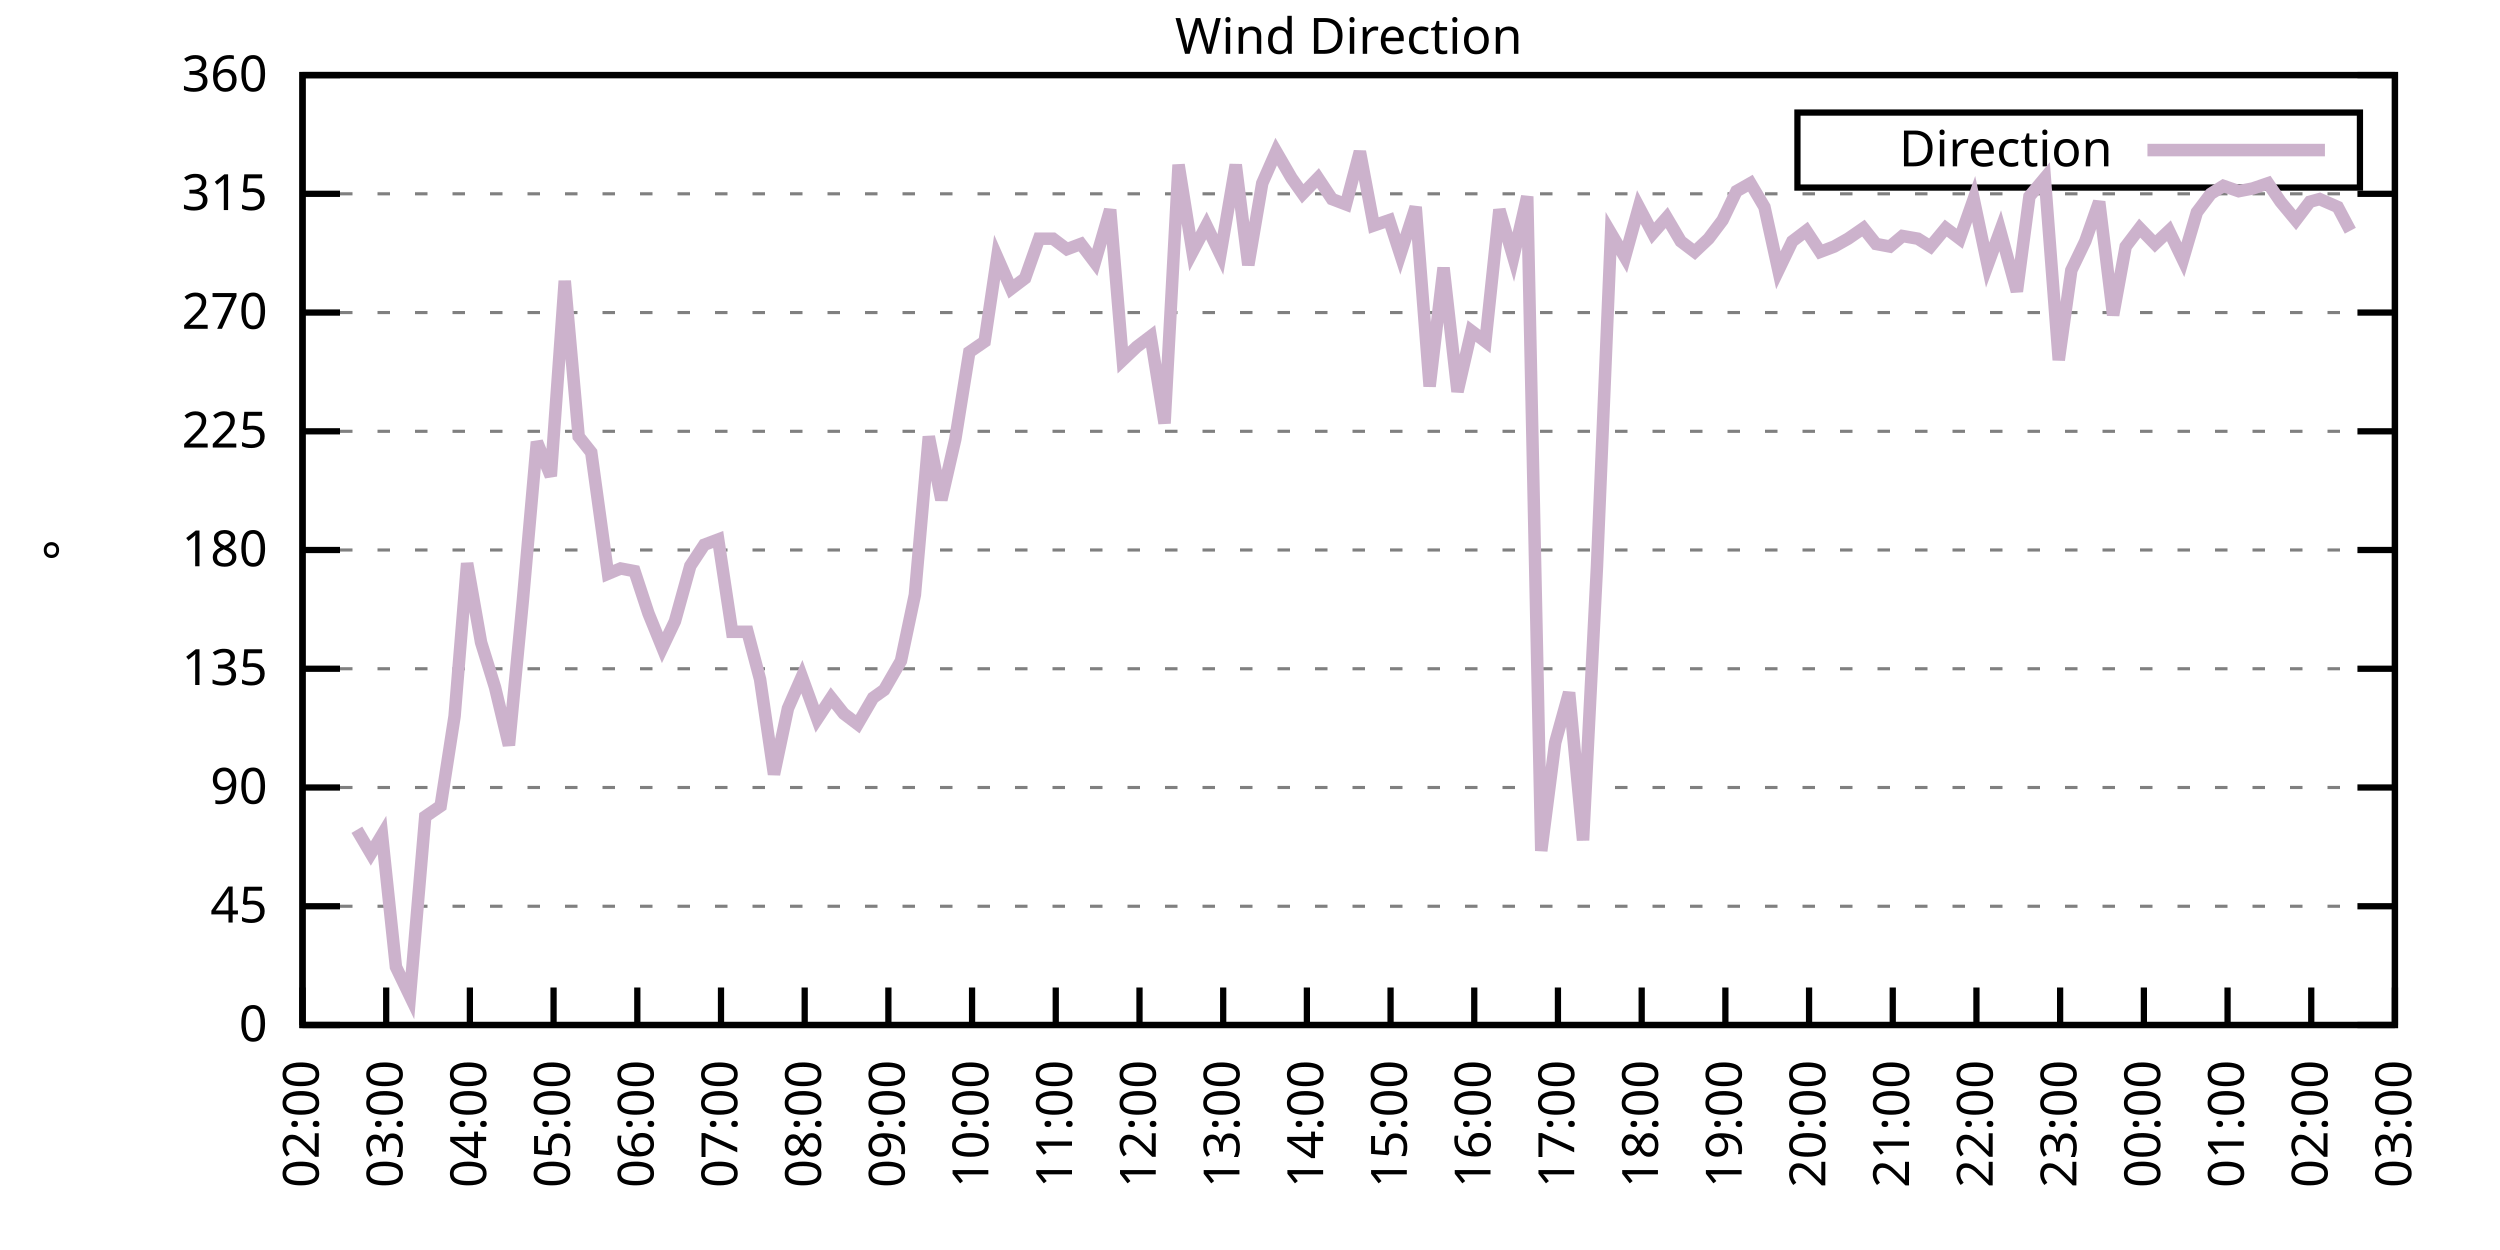
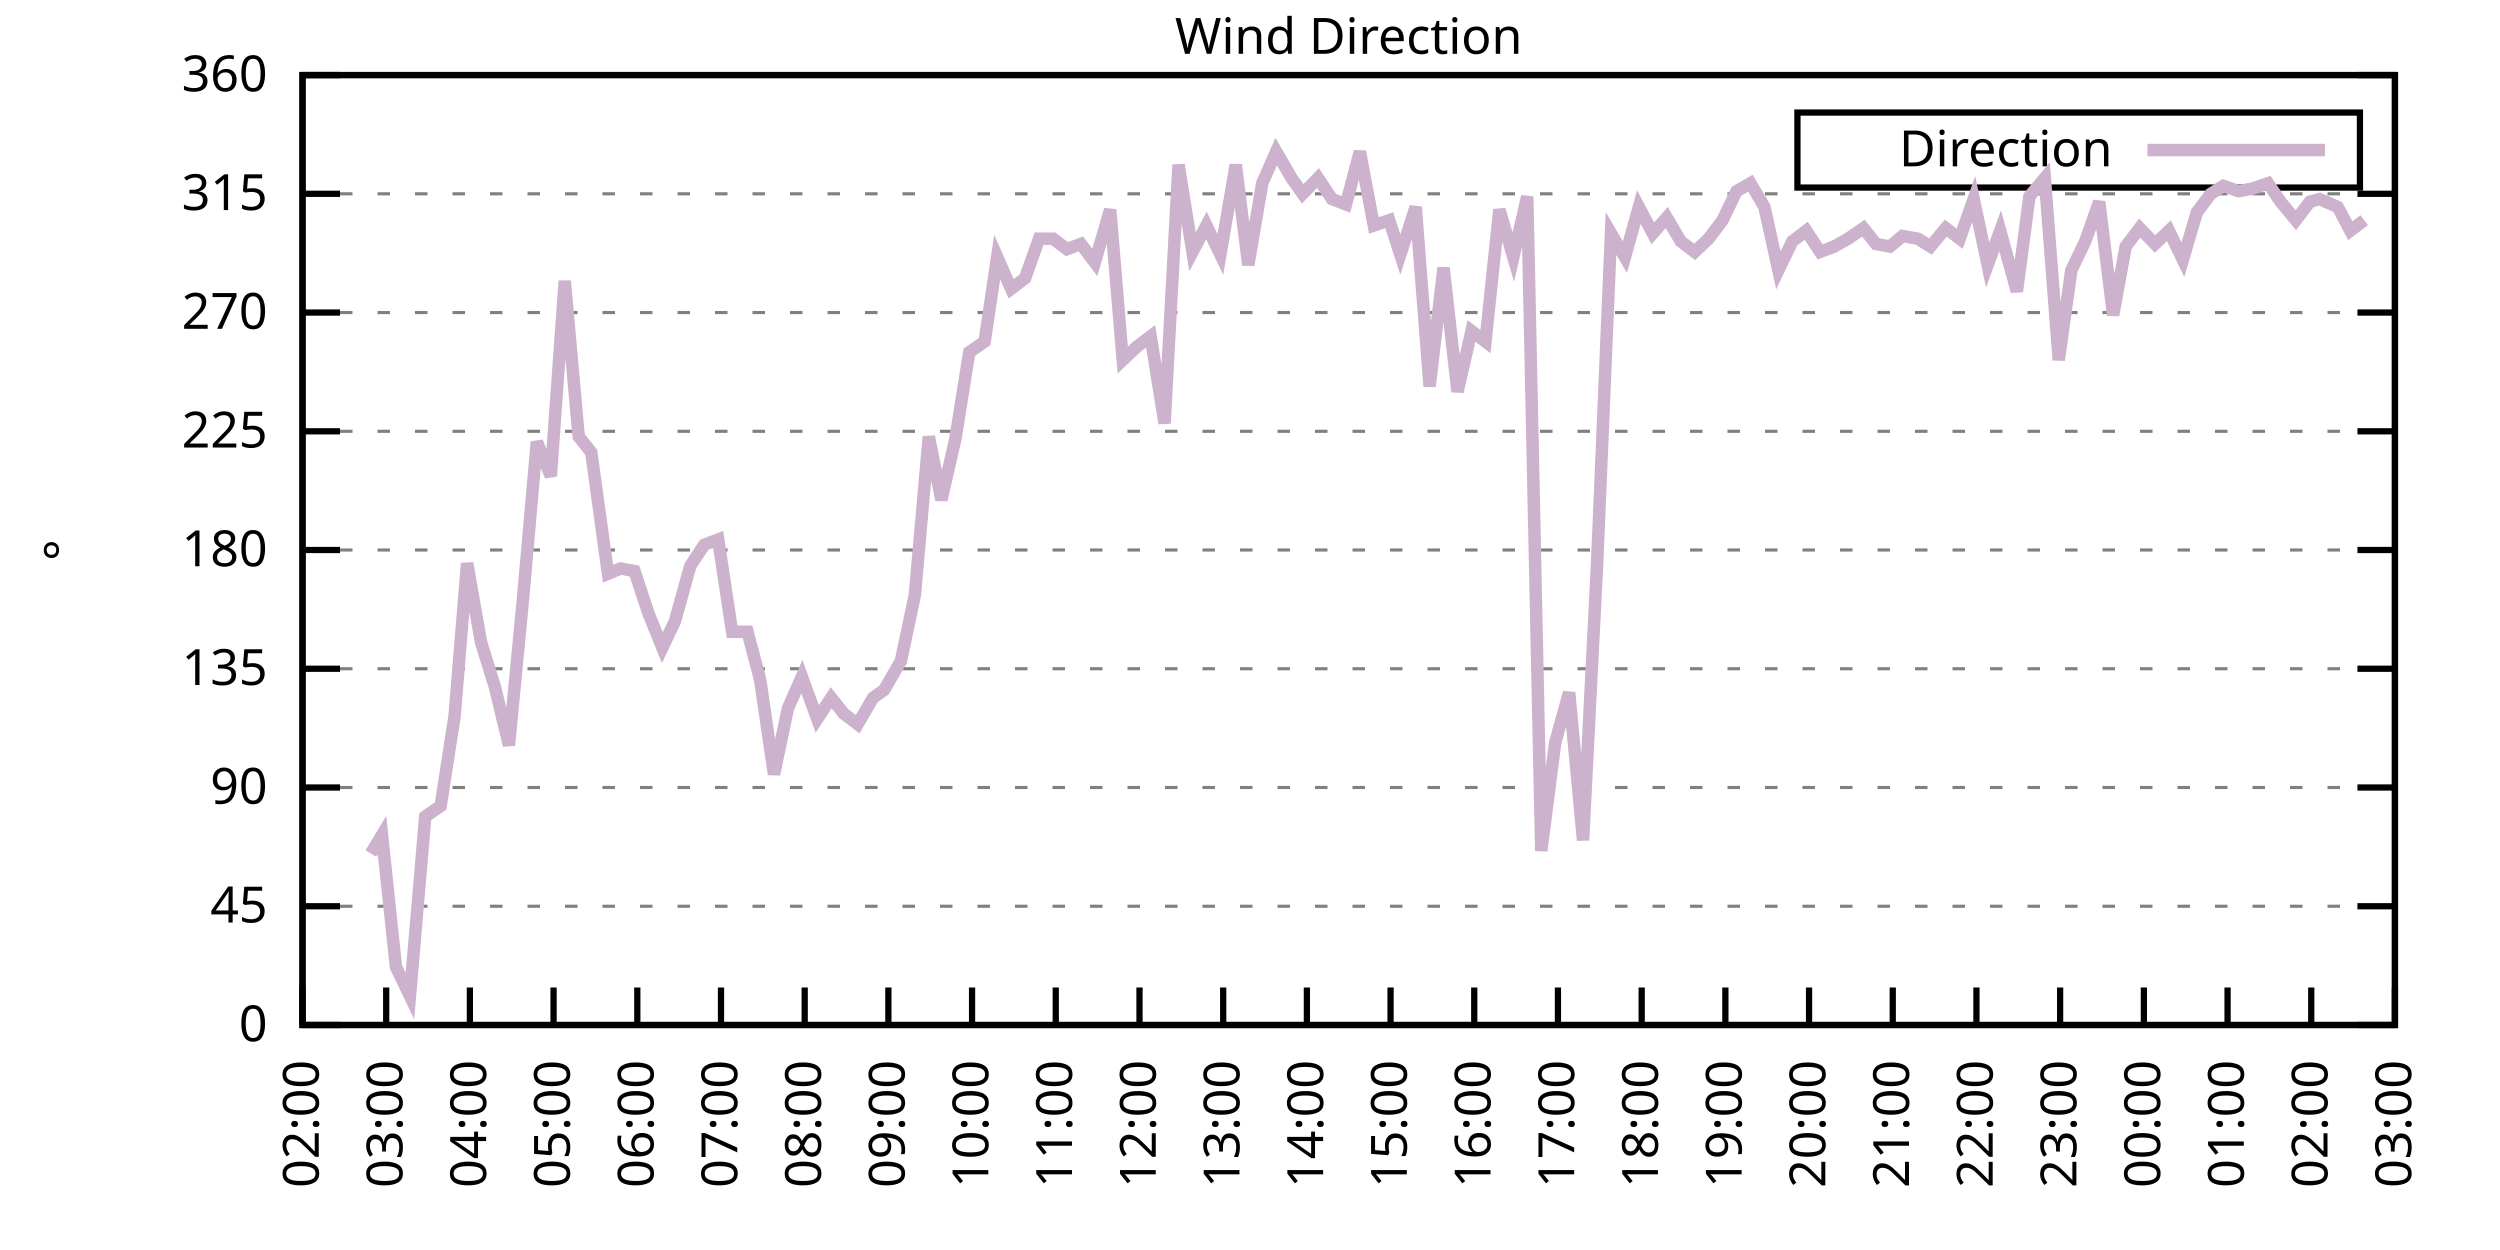
<svg xmlns="http://www.w3.org/2000/svg" xmlns:xlink="http://www.w3.org/1999/xlink" width="400" height="200" viewBox="0 0 400 200">
  <g id="gnuplot_canvas">
    <rect x="0" y="0" width="400" height="200" fill="none" />
    <defs>
      <circle id="gpDot" r="0.5" stroke-width="0.5" stroke="currentColor" />
      <path id="gpPt0" stroke-width="0.333" stroke="currentColor" d="M-1,0 h2 M0,-1 v2" />
      <path id="gpPt1" stroke-width="0.333" stroke="currentColor" d="M-1,-1 L1,1 M1,-1 L-1,1" />
      <path id="gpPt2" stroke-width="0.333" stroke="currentColor" d="M-1,0 L1,0 M0,-1 L0,1 M-1,-1 L1,1 M-1,1 L1,-1" />
      <rect id="gpPt3" stroke-width="0.333" stroke="currentColor" x="-1" y="-1" width="2" height="2" />
      <rect id="gpPt4" stroke-width="0.333" stroke="currentColor" fill="currentColor" x="-1" y="-1" width="2" height="2" />
      <circle id="gpPt5" stroke-width="0.333" stroke="currentColor" cx="0" cy="0" r="1" />
      <use xlink:href="#gpPt5" id="gpPt6" fill="currentColor" stroke="none" />
      <path id="gpPt7" stroke-width="0.333" stroke="currentColor" d="M0,-1.33 L-1.33,0.67 L1.33,0.67 z" />
      <use xlink:href="#gpPt7" id="gpPt8" fill="currentColor" stroke="none" />
      <use xlink:href="#gpPt7" id="gpPt9" stroke="currentColor" transform="rotate(180)" />
      <use xlink:href="#gpPt9" id="gpPt10" fill="currentColor" stroke="none" />
      <use xlink:href="#gpPt3" id="gpPt11" stroke="currentColor" transform="rotate(45)" />
      <use xlink:href="#gpPt11" id="gpPt12" fill="currentColor" stroke="none" />
      <path id="gpPt13" stroke-width="0.333" stroke="currentColor" d="M0,1.330 L1.265,0.411 L0.782,-1.067 L-0.782,-1.076 L-1.265,0.411 z" />
      <use xlink:href="#gpPt13" id="gpPt14" fill="currentColor" stroke="none" />
      <filter id="textbox" filterUnits="objectBoundingBox" x="0" y="0" height="1" width="1">
        <feFlood flood-color="white" flood-opacity="1" result="bgnd" />
        <feComposite in="SourceGraphic" in2="bgnd" operator="atop" />
      </filter>
      <filter id="greybox" filterUnits="objectBoundingBox" x="0" y="0" height="1" width="1">
        <feFlood flood-color="lightgrey" flood-opacity="1" result="grey" />
        <feComposite in="SourceGraphic" in2="grey" operator="atop" />
      </filter>
    </defs>
    <g fill="none" color="white" stroke="currentColor" stroke-width="1.00" stroke-linecap="butt" stroke-linejoin="miter">
</g>
    <g fill="none" color="black" stroke="currentColor" stroke-width="1.00" stroke-linecap="butt" stroke-linejoin="miter">
      <g stroke="none" shape-rendering="crispEdges">
        <polygon fill="rgb(255, 255, 255)" points="48.40,164.00 383.18,164.00 383.18,12.02 48.40,12.02 " />
      </g>
    </g>
    <g fill="none" color="black" stroke="currentColor" stroke-width="1.00" stroke-linecap="butt" stroke-linejoin="miter">
</g>
    <g fill="none" color="black" stroke="black" stroke-width="0.50" stroke-linecap="butt" stroke-linejoin="miter">
</g>
    <g fill="none" color="gray" stroke="currentColor" stroke-width="0.50" stroke-linecap="butt" stroke-linejoin="miter">
      <path stroke="gray" stroke-dasharray="2,4" class="gridline" d="M48.40,164.00 L383.19,164.00  " />
    </g>
    <g fill="none" color="gray" stroke="gray" stroke-width="1.00" stroke-linecap="butt" stroke-linejoin="miter">
</g>
    <g fill="none" color="black" stroke="currentColor" stroke-width="1.00" stroke-linecap="butt" stroke-linejoin="miter">
      <path stroke="black" d="M48.40,164.00 L54.40,164.00 M383.19,164.00 L377.19,164.00  " />
      <g transform="translate(42.80,166.60)" stroke="none" fill="black" font-family="Sans" font-size="8.00" text-anchor="end">
        <text>
          <tspan font-family="Sans"> 0</tspan>
        </text>
      </g>
    </g>
    <g fill="none" color="black" stroke="currentColor" stroke-width="1.00" stroke-linecap="butt" stroke-linejoin="miter">
</g>
    <g fill="none" color="black" stroke="black" stroke-width="0.50" stroke-linecap="butt" stroke-linejoin="miter">
</g>
    <g fill="none" color="gray" stroke="currentColor" stroke-width="0.50" stroke-linecap="butt" stroke-linejoin="miter">
      <path stroke="gray" stroke-dasharray="2,4" class="gridline" d="M48.40,145.00 L383.19,145.00  " />
    </g>
    <g fill="none" color="gray" stroke="gray" stroke-width="1.00" stroke-linecap="butt" stroke-linejoin="miter">
</g>
    <g fill="none" color="black" stroke="currentColor" stroke-width="1.00" stroke-linecap="butt" stroke-linejoin="miter">
      <path stroke="black" d="M48.40,145.00 L54.40,145.00 M383.19,145.00 L377.19,145.00  " />
      <g transform="translate(42.80,147.60)" stroke="none" fill="black" font-family="Sans" font-size="8.00" text-anchor="end">
        <text>
          <tspan font-family="Sans"> 45</tspan>
        </text>
      </g>
    </g>
    <g fill="none" color="black" stroke="currentColor" stroke-width="1.00" stroke-linecap="butt" stroke-linejoin="miter">
</g>
    <g fill="none" color="black" stroke="black" stroke-width="0.50" stroke-linecap="butt" stroke-linejoin="miter">
</g>
    <g fill="none" color="gray" stroke="currentColor" stroke-width="0.50" stroke-linecap="butt" stroke-linejoin="miter">
      <path stroke="gray" stroke-dasharray="2,4" class="gridline" d="M48.40,126.00 L383.19,126.00  " />
    </g>
    <g fill="none" color="gray" stroke="gray" stroke-width="1.00" stroke-linecap="butt" stroke-linejoin="miter">
</g>
    <g fill="none" color="black" stroke="currentColor" stroke-width="1.00" stroke-linecap="butt" stroke-linejoin="miter">
      <path stroke="black" d="M48.40,126.00 L54.40,126.00 M383.19,126.00 L377.19,126.00  " />
      <g transform="translate(42.80,128.60)" stroke="none" fill="black" font-family="Sans" font-size="8.00" text-anchor="end">
        <text>
          <tspan font-family="Sans"> 90</tspan>
        </text>
      </g>
    </g>
    <g fill="none" color="black" stroke="currentColor" stroke-width="1.00" stroke-linecap="butt" stroke-linejoin="miter">
</g>
    <g fill="none" color="black" stroke="black" stroke-width="0.50" stroke-linecap="butt" stroke-linejoin="miter">
</g>
    <g fill="none" color="gray" stroke="currentColor" stroke-width="0.50" stroke-linecap="butt" stroke-linejoin="miter">
      <path stroke="gray" stroke-dasharray="2,4" class="gridline" d="M48.40,107.00 L383.19,107.00  " />
    </g>
    <g fill="none" color="gray" stroke="gray" stroke-width="1.00" stroke-linecap="butt" stroke-linejoin="miter">
</g>
    <g fill="none" color="black" stroke="currentColor" stroke-width="1.00" stroke-linecap="butt" stroke-linejoin="miter">
      <path stroke="black" d="M48.40,107.00 L54.40,107.00 M383.19,107.00 L377.19,107.00  " />
      <g transform="translate(42.80,109.60)" stroke="none" fill="black" font-family="Sans" font-size="8.00" text-anchor="end">
        <text>
          <tspan font-family="Sans"> 135</tspan>
        </text>
      </g>
    </g>
    <g fill="none" color="black" stroke="currentColor" stroke-width="1.00" stroke-linecap="butt" stroke-linejoin="miter">
</g>
    <g fill="none" color="black" stroke="black" stroke-width="0.50" stroke-linecap="butt" stroke-linejoin="miter">
</g>
    <g fill="none" color="gray" stroke="currentColor" stroke-width="0.50" stroke-linecap="butt" stroke-linejoin="miter">
      <path stroke="gray" stroke-dasharray="2,4" class="gridline" d="M48.40,88.00 L383.19,88.00  " />
    </g>
    <g fill="none" color="gray" stroke="gray" stroke-width="1.00" stroke-linecap="butt" stroke-linejoin="miter">
</g>
    <g fill="none" color="black" stroke="currentColor" stroke-width="1.00" stroke-linecap="butt" stroke-linejoin="miter">
      <path stroke="black" d="M48.40,88.00 L54.40,88.00 M383.19,88.00 L377.19,88.00  " />
      <g transform="translate(42.80,90.60)" stroke="none" fill="black" font-family="Sans" font-size="8.00" text-anchor="end">
        <text>
          <tspan font-family="Sans"> 180</tspan>
        </text>
      </g>
    </g>
    <g fill="none" color="black" stroke="currentColor" stroke-width="1.00" stroke-linecap="butt" stroke-linejoin="miter">
</g>
    <g fill="none" color="black" stroke="black" stroke-width="0.50" stroke-linecap="butt" stroke-linejoin="miter">
</g>
    <g fill="none" color="gray" stroke="currentColor" stroke-width="0.50" stroke-linecap="butt" stroke-linejoin="miter">
      <path stroke="gray" stroke-dasharray="2,4" class="gridline" d="M48.40,69.01 L383.19,69.01  " />
    </g>
    <g fill="none" color="gray" stroke="gray" stroke-width="1.00" stroke-linecap="butt" stroke-linejoin="miter">
</g>
    <g fill="none" color="black" stroke="currentColor" stroke-width="1.00" stroke-linecap="butt" stroke-linejoin="miter">
      <path stroke="black" d="M48.40,69.01 L54.40,69.01 M383.19,69.01 L377.19,69.01  " />
      <g transform="translate(42.80,71.61)" stroke="none" fill="black" font-family="Sans" font-size="8.00" text-anchor="end">
        <text>
          <tspan font-family="Sans"> 225</tspan>
        </text>
      </g>
    </g>
    <g fill="none" color="black" stroke="currentColor" stroke-width="1.00" stroke-linecap="butt" stroke-linejoin="miter">
</g>
    <g fill="none" color="black" stroke="black" stroke-width="0.50" stroke-linecap="butt" stroke-linejoin="miter">
</g>
    <g fill="none" color="gray" stroke="currentColor" stroke-width="0.50" stroke-linecap="butt" stroke-linejoin="miter">
      <path stroke="gray" stroke-dasharray="2,4" class="gridline" d="M48.40,50.01 L383.19,50.01  " />
    </g>
    <g fill="none" color="gray" stroke="gray" stroke-width="1.00" stroke-linecap="butt" stroke-linejoin="miter">
</g>
    <g fill="none" color="black" stroke="currentColor" stroke-width="1.00" stroke-linecap="butt" stroke-linejoin="miter">
      <path stroke="black" d="M48.40,50.01 L54.40,50.01 M383.19,50.01 L377.19,50.01  " />
      <g transform="translate(42.80,52.61)" stroke="none" fill="black" font-family="Sans" font-size="8.00" text-anchor="end">
        <text>
          <tspan font-family="Sans"> 270</tspan>
        </text>
      </g>
    </g>
    <g fill="none" color="black" stroke="currentColor" stroke-width="1.00" stroke-linecap="butt" stroke-linejoin="miter">
</g>
    <g fill="none" color="black" stroke="black" stroke-width="0.50" stroke-linecap="butt" stroke-linejoin="miter">
</g>
    <g fill="none" color="gray" stroke="currentColor" stroke-width="0.50" stroke-linecap="butt" stroke-linejoin="miter">
      <path stroke="gray" stroke-dasharray="2,4" class="gridline" d="M48.40,31.01 L383.19,31.01  " />
    </g>
    <g fill="none" color="gray" stroke="gray" stroke-width="1.00" stroke-linecap="butt" stroke-linejoin="miter">
</g>
    <g fill="none" color="black" stroke="currentColor" stroke-width="1.00" stroke-linecap="butt" stroke-linejoin="miter">
      <path stroke="black" d="M48.40,31.01 L54.40,31.01 M383.19,31.01 L377.19,31.01  " />
      <g transform="translate(42.80,33.61)" stroke="none" fill="black" font-family="Sans" font-size="8.00" text-anchor="end">
        <text>
          <tspan font-family="Sans"> 315</tspan>
        </text>
      </g>
    </g>
    <g fill="none" color="black" stroke="currentColor" stroke-width="1.00" stroke-linecap="butt" stroke-linejoin="miter">
</g>
    <g fill="none" color="black" stroke="black" stroke-width="0.50" stroke-linecap="butt" stroke-linejoin="miter">
</g>
    <g fill="none" color="gray" stroke="currentColor" stroke-width="0.50" stroke-linecap="butt" stroke-linejoin="miter">
      <path stroke="gray" stroke-dasharray="2,4" class="gridline" d="M48.40,12.01 L383.19,12.01  " />
    </g>
    <g fill="none" color="gray" stroke="gray" stroke-width="1.00" stroke-linecap="butt" stroke-linejoin="miter">
</g>
    <g fill="none" color="black" stroke="currentColor" stroke-width="1.00" stroke-linecap="butt" stroke-linejoin="miter">
      <path stroke="black" d="M48.40,12.01 L54.40,12.01 M383.19,12.01 L377.19,12.01  " />
      <g transform="translate(42.80,14.61)" stroke="none" fill="black" font-family="Sans" font-size="8.00" text-anchor="end">
        <text>
          <tspan font-family="Sans"> 360</tspan>
        </text>
      </g>
    </g>
    <g fill="none" color="black" stroke="currentColor" stroke-width="1.00" stroke-linecap="butt" stroke-linejoin="miter">
      <path stroke="black" d="M48.40,164.00 L48.40,158.00  " />
      <g transform="translate(51.00,169.60) rotate(270.00)" stroke="none" fill="black" font-family="Sans" font-size="8.00" text-anchor="end">
        <text>
          <tspan font-family="Sans">02:00</tspan>
        </text>
      </g>
    </g>
    <g fill="none" color="black" stroke="currentColor" stroke-width="1.00" stroke-linecap="butt" stroke-linejoin="miter">
      <path stroke="black" d="M61.79,164.00 L61.79,158.00  " />
      <g transform="translate(64.39,169.60) rotate(270.00)" stroke="none" fill="black" font-family="Sans" font-size="8.00" text-anchor="end">
        <text>
          <tspan font-family="Sans">03:00</tspan>
        </text>
      </g>
    </g>
    <g fill="none" color="black" stroke="currentColor" stroke-width="1.00" stroke-linecap="butt" stroke-linejoin="miter">
      <path stroke="black" d="M75.18,164.00 L75.18,158.00  " />
      <g transform="translate(77.78,169.60) rotate(270.00)" stroke="none" fill="black" font-family="Sans" font-size="8.00" text-anchor="end">
        <text>
          <tspan font-family="Sans">04:00</tspan>
        </text>
      </g>
    </g>
    <g fill="none" color="black" stroke="currentColor" stroke-width="1.00" stroke-linecap="butt" stroke-linejoin="miter">
      <path stroke="black" d="M88.57,164.00 L88.57,158.00  " />
      <g transform="translate(91.17,169.60) rotate(270.00)" stroke="none" fill="black" font-family="Sans" font-size="8.00" text-anchor="end">
        <text>
          <tspan font-family="Sans">05:00</tspan>
        </text>
      </g>
    </g>
    <g fill="none" color="black" stroke="currentColor" stroke-width="1.00" stroke-linecap="butt" stroke-linejoin="miter">
      <path stroke="black" d="M101.97,164.00 L101.97,158.00  " />
      <g transform="translate(104.57,169.60) rotate(270.00)" stroke="none" fill="black" font-family="Sans" font-size="8.00" text-anchor="end">
        <text>
          <tspan font-family="Sans">06:00</tspan>
        </text>
      </g>
    </g>
    <g fill="none" color="black" stroke="currentColor" stroke-width="1.00" stroke-linecap="butt" stroke-linejoin="miter">
      <path stroke="black" d="M115.36,164.00 L115.36,158.00  " />
      <g transform="translate(117.96,169.60) rotate(270.00)" stroke="none" fill="black" font-family="Sans" font-size="8.00" text-anchor="end">
        <text>
          <tspan font-family="Sans">07:00</tspan>
        </text>
      </g>
    </g>
    <g fill="none" color="black" stroke="currentColor" stroke-width="1.00" stroke-linecap="butt" stroke-linejoin="miter">
      <path stroke="black" d="M128.75,164.00 L128.75,158.00  " />
      <g transform="translate(131.35,169.60) rotate(270.00)" stroke="none" fill="black" font-family="Sans" font-size="8.00" text-anchor="end">
        <text>
          <tspan font-family="Sans">08:00</tspan>
        </text>
      </g>
    </g>
    <g fill="none" color="black" stroke="currentColor" stroke-width="1.00" stroke-linecap="butt" stroke-linejoin="miter">
      <path stroke="black" d="M142.14,164.00 L142.14,158.00  " />
      <g transform="translate(144.74,169.60) rotate(270.00)" stroke="none" fill="black" font-family="Sans" font-size="8.00" text-anchor="end">
        <text>
          <tspan font-family="Sans">09:00</tspan>
        </text>
      </g>
    </g>
    <g fill="none" color="black" stroke="currentColor" stroke-width="1.00" stroke-linecap="butt" stroke-linejoin="miter">
      <path stroke="black" d="M155.53,164.00 L155.53,158.00  " />
      <g transform="translate(158.13,169.60) rotate(270.00)" stroke="none" fill="black" font-family="Sans" font-size="8.00" text-anchor="end">
        <text>
          <tspan font-family="Sans">10:00</tspan>
        </text>
      </g>
    </g>
    <g fill="none" color="black" stroke="currentColor" stroke-width="1.00" stroke-linecap="butt" stroke-linejoin="miter">
      <path stroke="black" d="M168.92,164.00 L168.92,158.00  " />
      <g transform="translate(171.52,169.60) rotate(270.00)" stroke="none" fill="black" font-family="Sans" font-size="8.00" text-anchor="end">
        <text>
          <tspan font-family="Sans">11:00</tspan>
        </text>
      </g>
    </g>
    <g fill="none" color="black" stroke="currentColor" stroke-width="1.00" stroke-linecap="butt" stroke-linejoin="miter">
      <path stroke="black" d="M182.32,164.00 L182.32,158.00  " />
      <g transform="translate(184.92,169.60) rotate(270.00)" stroke="none" fill="black" font-family="Sans" font-size="8.00" text-anchor="end">
        <text>
          <tspan font-family="Sans">12:00</tspan>
        </text>
      </g>
    </g>
    <g fill="none" color="black" stroke="currentColor" stroke-width="1.00" stroke-linecap="butt" stroke-linejoin="miter">
      <path stroke="black" d="M195.71,164.00 L195.71,158.00  " />
      <g transform="translate(198.31,169.60) rotate(270.00)" stroke="none" fill="black" font-family="Sans" font-size="8.00" text-anchor="end">
        <text>
          <tspan font-family="Sans">13:00</tspan>
        </text>
      </g>
    </g>
    <g fill="none" color="black" stroke="currentColor" stroke-width="1.00" stroke-linecap="butt" stroke-linejoin="miter">
      <path stroke="black" d="M209.10,164.00 L209.10,158.00  " />
      <g transform="translate(211.70,169.60) rotate(270.00)" stroke="none" fill="black" font-family="Sans" font-size="8.00" text-anchor="end">
        <text>
          <tspan font-family="Sans">14:00</tspan>
        </text>
      </g>
    </g>
    <g fill="none" color="black" stroke="currentColor" stroke-width="1.00" stroke-linecap="butt" stroke-linejoin="miter">
      <path stroke="black" d="M222.49,164.00 L222.49,158.00  " />
      <g transform="translate(225.09,169.60) rotate(270.00)" stroke="none" fill="black" font-family="Sans" font-size="8.00" text-anchor="end">
        <text>
          <tspan font-family="Sans">15:00</tspan>
        </text>
      </g>
    </g>
    <g fill="none" color="black" stroke="currentColor" stroke-width="1.00" stroke-linecap="butt" stroke-linejoin="miter">
      <path stroke="black" d="M235.88,164.00 L235.88,158.00  " />
      <g transform="translate(238.48,169.60) rotate(270.00)" stroke="none" fill="black" font-family="Sans" font-size="8.00" text-anchor="end">
        <text>
          <tspan font-family="Sans">16:00</tspan>
        </text>
      </g>
    </g>
    <g fill="none" color="black" stroke="currentColor" stroke-width="1.00" stroke-linecap="butt" stroke-linejoin="miter">
      <path stroke="black" d="M249.27,164.00 L249.27,158.00  " />
      <g transform="translate(251.87,169.60) rotate(270.00)" stroke="none" fill="black" font-family="Sans" font-size="8.00" text-anchor="end">
        <text>
          <tspan font-family="Sans">17:00</tspan>
        </text>
      </g>
    </g>
    <g fill="none" color="black" stroke="currentColor" stroke-width="1.00" stroke-linecap="butt" stroke-linejoin="miter">
      <path stroke="black" d="M262.67,164.00 L262.67,158.00  " />
      <g transform="translate(265.27,169.60) rotate(270.00)" stroke="none" fill="black" font-family="Sans" font-size="8.00" text-anchor="end">
        <text>
          <tspan font-family="Sans">18:00</tspan>
        </text>
      </g>
    </g>
    <g fill="none" color="black" stroke="currentColor" stroke-width="1.00" stroke-linecap="butt" stroke-linejoin="miter">
      <path stroke="black" d="M276.06,164.00 L276.06,158.00  " />
      <g transform="translate(278.66,169.60) rotate(270.00)" stroke="none" fill="black" font-family="Sans" font-size="8.00" text-anchor="end">
        <text>
          <tspan font-family="Sans">19:00</tspan>
        </text>
      </g>
    </g>
    <g fill="none" color="black" stroke="currentColor" stroke-width="1.00" stroke-linecap="butt" stroke-linejoin="miter">
      <path stroke="black" d="M289.45,164.00 L289.45,158.00  " />
      <g transform="translate(292.05,169.60) rotate(270.00)" stroke="none" fill="black" font-family="Sans" font-size="8.00" text-anchor="end">
        <text>
          <tspan font-family="Sans">20:00</tspan>
        </text>
      </g>
    </g>
    <g fill="none" color="black" stroke="currentColor" stroke-width="1.00" stroke-linecap="butt" stroke-linejoin="miter">
      <path stroke="black" d="M302.84,164.00 L302.84,158.00  " />
      <g transform="translate(305.44,169.60) rotate(270.00)" stroke="none" fill="black" font-family="Sans" font-size="8.00" text-anchor="end">
        <text>
          <tspan font-family="Sans">21:00</tspan>
        </text>
      </g>
    </g>
    <g fill="none" color="black" stroke="currentColor" stroke-width="1.00" stroke-linecap="butt" stroke-linejoin="miter">
      <path stroke="black" d="M316.23,164.00 L316.23,158.00  " />
      <g transform="translate(318.83,169.60) rotate(270.00)" stroke="none" fill="black" font-family="Sans" font-size="8.00" text-anchor="end">
        <text>
          <tspan font-family="Sans">22:00</tspan>
        </text>
      </g>
    </g>
    <g fill="none" color="black" stroke="currentColor" stroke-width="1.00" stroke-linecap="butt" stroke-linejoin="miter">
      <path stroke="black" d="M329.62,164.00 L329.62,158.00  " />
      <g transform="translate(332.22,169.60) rotate(270.00)" stroke="none" fill="black" font-family="Sans" font-size="8.00" text-anchor="end">
        <text>
          <tspan font-family="Sans">23:00</tspan>
        </text>
      </g>
    </g>
    <g fill="none" color="black" stroke="currentColor" stroke-width="1.00" stroke-linecap="butt" stroke-linejoin="miter">
      <path stroke="black" d="M343.02,164.00 L343.02,158.00  " />
      <g transform="translate(345.62,169.60) rotate(270.00)" stroke="none" fill="black" font-family="Sans" font-size="8.00" text-anchor="end">
        <text>
          <tspan font-family="Sans">00:00</tspan>
        </text>
      </g>
    </g>
    <g fill="none" color="black" stroke="currentColor" stroke-width="1.00" stroke-linecap="butt" stroke-linejoin="miter">
      <path stroke="black" d="M356.41,164.00 L356.41,158.00  " />
      <g transform="translate(359.01,169.60) rotate(270.00)" stroke="none" fill="black" font-family="Sans" font-size="8.00" text-anchor="end">
        <text>
          <tspan font-family="Sans">01:00</tspan>
        </text>
      </g>
    </g>
    <g fill="none" color="black" stroke="currentColor" stroke-width="1.00" stroke-linecap="butt" stroke-linejoin="miter">
      <path stroke="black" d="M369.80,164.00 L369.80,158.00  " />
      <g transform="translate(372.40,169.60) rotate(270.00)" stroke="none" fill="black" font-family="Sans" font-size="8.00" text-anchor="end">
        <text>
          <tspan font-family="Sans">02:00</tspan>
        </text>
      </g>
    </g>
    <g fill="none" color="black" stroke="currentColor" stroke-width="1.00" stroke-linecap="butt" stroke-linejoin="miter">
      <path stroke="black" d="M383.19,164.00 L383.19,158.00  " />
      <g transform="translate(385.79,169.60) rotate(270.00)" stroke="none" fill="black" font-family="Sans" font-size="8.00" text-anchor="end">
        <text>
          <tspan font-family="Sans">03:00</tspan>
        </text>
      </g>
    </g>
    <g fill="none" color="black" stroke="currentColor" stroke-width="1.00" stroke-linecap="butt" stroke-linejoin="miter">
</g>
    <g fill="none" color="black" stroke="currentColor" stroke-width="1.00" stroke-linecap="butt" stroke-linejoin="miter">
      <path stroke="black" d="M48.40,12.01 L48.40,164.00 L383.19,164.00 L383.19,12.01 L48.40,12.01 Z  " />
    </g>
    <g fill="none" color="black" stroke="currentColor" stroke-width="1.00" stroke-linecap="butt" stroke-linejoin="miter">
</g>
    <g fill="none" color="black" stroke="currentColor" stroke-width="1.00" stroke-linecap="butt" stroke-linejoin="miter">
      <path stroke="black" d="M287.59,30.01 L287.59,18.01 L377.59,18.01 L377.59,30.01 L287.59,30.01 Z  " />
    </g>
    <g id="Wind_direction_plot_1">
      <g fill="none" color="white" stroke="black" stroke-width="2.00" stroke-linecap="butt" stroke-linejoin="miter">
</g>
      <g fill="none" color="black" stroke="currentColor" stroke-width="2.00" stroke-linecap="butt" stroke-linejoin="miter">
        <g transform="translate(337.99,26.61)" stroke="none" fill="black" font-family="Sans" font-size="8.00" text-anchor="end">
          <text>
            <tspan font-family="Sans">Direction</tspan>
          </text>
        </g>
      </g>
      <g fill="none" color="black" stroke="currentColor" stroke-width="2.00" stroke-linecap="butt" stroke-linejoin="miter">
-         <path stroke="rgb(204, 178, 204)" d="M343.59,24.01 L371.99,24.01 M57.10,132.76 L59.34,136.56 L61.12,133.60 L63.35,154.71 L65.59,159.36 L68.04,130.65   L70.50,128.96 L72.73,114.60 L74.74,90.12 L76.97,102.78 L79.20,109.96 L81.43,119.25 L83.66,96.03 L85.90,70.70   L88.13,76.18 L90.36,44.94 L92.59,69.85 L94.60,72.38 L97.28,91.80 L99.29,90.96 L101.52,91.38 L103.75,98.14   L105.98,103.63 L107.99,99.40 L110.45,90.54 L112.68,87.16 L114.91,86.32 L117.14,101.09 L119.60,101.09 L121.61,108.69   L123.84,123.89 L126.07,113.34 L128.30,108.27 L130.76,115.03 L132.99,111.65 L135.00,114.18 L137.23,115.87 L139.69,111.65   L141.47,110.38 L144.15,105.74 L146.38,95.18 L148.61,69.85 L150.62,79.98 L152.85,70.27 L155.09,56.34 L157.54,54.65   L159.55,41.14 L161.78,46.21 L164.01,44.52 L166.25,38.19 L168.48,38.19 L170.71,39.87 L172.94,39.03 L175.17,41.99   L177.63,33.54 L179.64,57.61 L181.87,55.50 L184.10,53.81 L186.33,67.74 L188.57,26.36 L190.80,40.30 L193.03,36.08   L195.26,40.72 L197.72,26.36 L199.73,42.41 L201.96,29.32 L204.19,24.25 L206.64,28.48 L208.43,31.01 L210.88,28.48   L213.12,31.85 L215.35,32.70 L217.58,24.25 L219.81,36.08 L222.27,35.23 L224.05,40.72 L226.51,33.12 L228.74,61.83   L230.97,42.83 L233.20,62.67 L235.44,52.96 L237.67,54.65 L239.90,33.54 L242.13,41.14 L244.36,31.43 L246.60,136.14   L248.83,118.83 L251.06,110.80 L253.29,134.45 L255.52,90.54 L257.76,37.34 L259.99,41.14 L262.22,33.12 L264.45,37.34   L266.68,34.81 L268.92,38.61 L271.15,40.30 L273.38,38.19 L275.61,35.23 L277.84,30.59 L280.07,29.32 L282.31,33.12   L284.54,43.25 L286.77,38.61 L289.00,36.92 L291.23,40.30 L293.47,39.45 L295.70,38.19 L298.15,36.50 L300.16,39.03   L302.39,39.45 L304.40,37.76 L306.86,38.19 L308.87,39.45 L311.32,36.50 L313.55,38.19 L315.79,31.85 L318.02,42.41   L320.03,36.92 L322.70,46.63 L324.71,31.43 L327.17,28.48 L329.40,57.61 L331.41,43.25 L333.64,38.61 L335.87,32.28   L338.10,50.43 L340.11,39.45 L342.35,36.50 L344.80,39.03 L347.03,36.92 L349.26,41.56 L351.50,33.96 L353.73,31.01   L355.74,29.74 L358.19,30.59 L360.42,30.16 L362.88,29.32 L364.89,32.28 L367.34,35.23 L369.58,32.28 L371.14,31.85   L374.04,33.12 L376.05,36.92  " />
+         <path stroke="rgb(204, 178, 204)" d="M343.59,24.01 L371.99,24.01 M59.34,136.56 L61.12,133.60 L63.35,154.71 L65.59,159.36 L68.04,130.65 L70.50,128.96   L72.73,114.60 L74.74,90.12 L76.97,102.78 L79.20,109.96 L81.43,119.25 L83.66,96.03 L85.90,70.70 L88.13,76.18   L90.36,44.94 L92.59,69.85 L94.60,72.38 L97.28,91.80 L99.29,90.96 L101.52,91.38 L103.75,98.14 L105.98,103.63   L107.99,99.40 L110.45,90.54 L112.68,87.16 L114.91,86.32 L117.14,101.09 L119.60,101.09 L121.61,108.69 L123.84,123.89   L126.07,113.34 L128.30,108.27 L130.76,115.03 L132.99,111.65 L135.00,114.18 L137.23,115.87 L139.69,111.65 L141.47,110.38   L144.15,105.74 L146.38,95.18 L148.61,69.85 L150.62,79.98 L152.85,70.27 L155.09,56.34 L157.54,54.65 L159.55,41.14   L161.78,46.21 L164.01,44.52 L166.25,38.19 L168.48,38.19 L170.71,39.87 L172.94,39.03 L175.17,41.99 L177.63,33.54   L179.64,57.61 L181.87,55.50 L184.10,53.81 L186.33,67.74 L188.57,26.36 L190.80,40.30 L193.03,36.08 L195.26,40.72   L197.72,26.36 L199.73,42.41 L201.96,29.32 L204.19,24.25 L206.64,28.48 L208.43,31.01 L210.88,28.48 L213.12,31.85   L215.35,32.70 L217.58,24.25 L219.81,36.08 L222.27,35.23 L224.05,40.72 L226.51,33.12 L228.74,61.83 L230.97,42.83   L233.20,62.67 L235.44,52.96 L237.67,54.65 L239.90,33.54 L242.13,41.14 L244.36,31.43 L246.60,136.14 L248.83,118.83   L251.06,110.80 L253.29,134.45 L255.52,90.54 L257.76,37.34 L259.99,41.14 L262.22,33.12 L264.45,37.34 L266.68,34.81   L268.92,38.61 L271.15,40.30 L273.38,38.19 L275.61,35.23 L277.84,30.59 L280.07,29.32 L282.31,33.12 L284.54,43.25   L286.77,38.61 L289.00,36.92 L291.23,40.30 L293.47,39.45 L295.70,38.19 L298.15,36.50 L300.16,39.03 L302.39,39.45   L304.40,37.76 L306.86,38.19 L308.87,39.45 L311.32,36.50 L313.55,38.19 L315.79,31.85 L318.02,42.41 L320.03,36.92   L322.70,46.63 L324.71,31.43 L327.17,28.48 L329.40,57.61 L331.41,43.25 L333.64,38.61 L335.87,32.28 L338.10,50.43   L340.11,39.45 L342.35,36.50 L344.80,39.03 L347.03,36.92 L349.26,41.56 L351.50,33.96 L353.73,31.01 L355.74,29.74   L358.19,30.59 L360.42,30.16 L362.88,29.32 L364.89,32.28 L367.34,35.23 L369.58,32.28 L371.14,31.85 L374.04,33.12   L376.05,36.92 L378.28,35.23  " />
      </g>
    </g>
    <g fill="none" color="black" stroke="currentColor" stroke-width="2.00" stroke-linecap="butt" stroke-linejoin="miter">
</g>
    <g fill="none" color="black" stroke="black" stroke-width="1.00" stroke-linecap="butt" stroke-linejoin="miter">
</g>
    <g fill="none" color="black" stroke="currentColor" stroke-width="1.00" stroke-linecap="butt" stroke-linejoin="miter">
      <path stroke="black" d="M48.40,12.01 L48.40,164.00 L383.19,164.00 L383.19,12.01 L48.40,12.01 Z  " />
      <g transform="translate(12.80,88.01) rotate(270.00)" stroke="none" fill="black" font-family="Sans" font-size="8.00" text-anchor="middle">
        <text>
          <tspan font-family="Sans">°</tspan>
        </text>
      </g>
    </g>
    <g fill="none" color="black" stroke="currentColor" stroke-width="1.00" stroke-linecap="butt" stroke-linejoin="miter">
</g>
    <g fill="none" color="black" stroke="currentColor" stroke-width="1.00" stroke-linecap="butt" stroke-linejoin="miter">
      <g transform="translate(215.79,8.61)" stroke="none" fill="black" font-family="Sans" font-size="8.00" text-anchor="middle">
        <text>
          <tspan font-family="Sans">Wind Direction</tspan>
        </text>
      </g>
    </g>
    <g fill="none" color="black" stroke="currentColor" stroke-width="1.00" stroke-linecap="butt" stroke-linejoin="miter">
</g>
  </g>
</svg>
